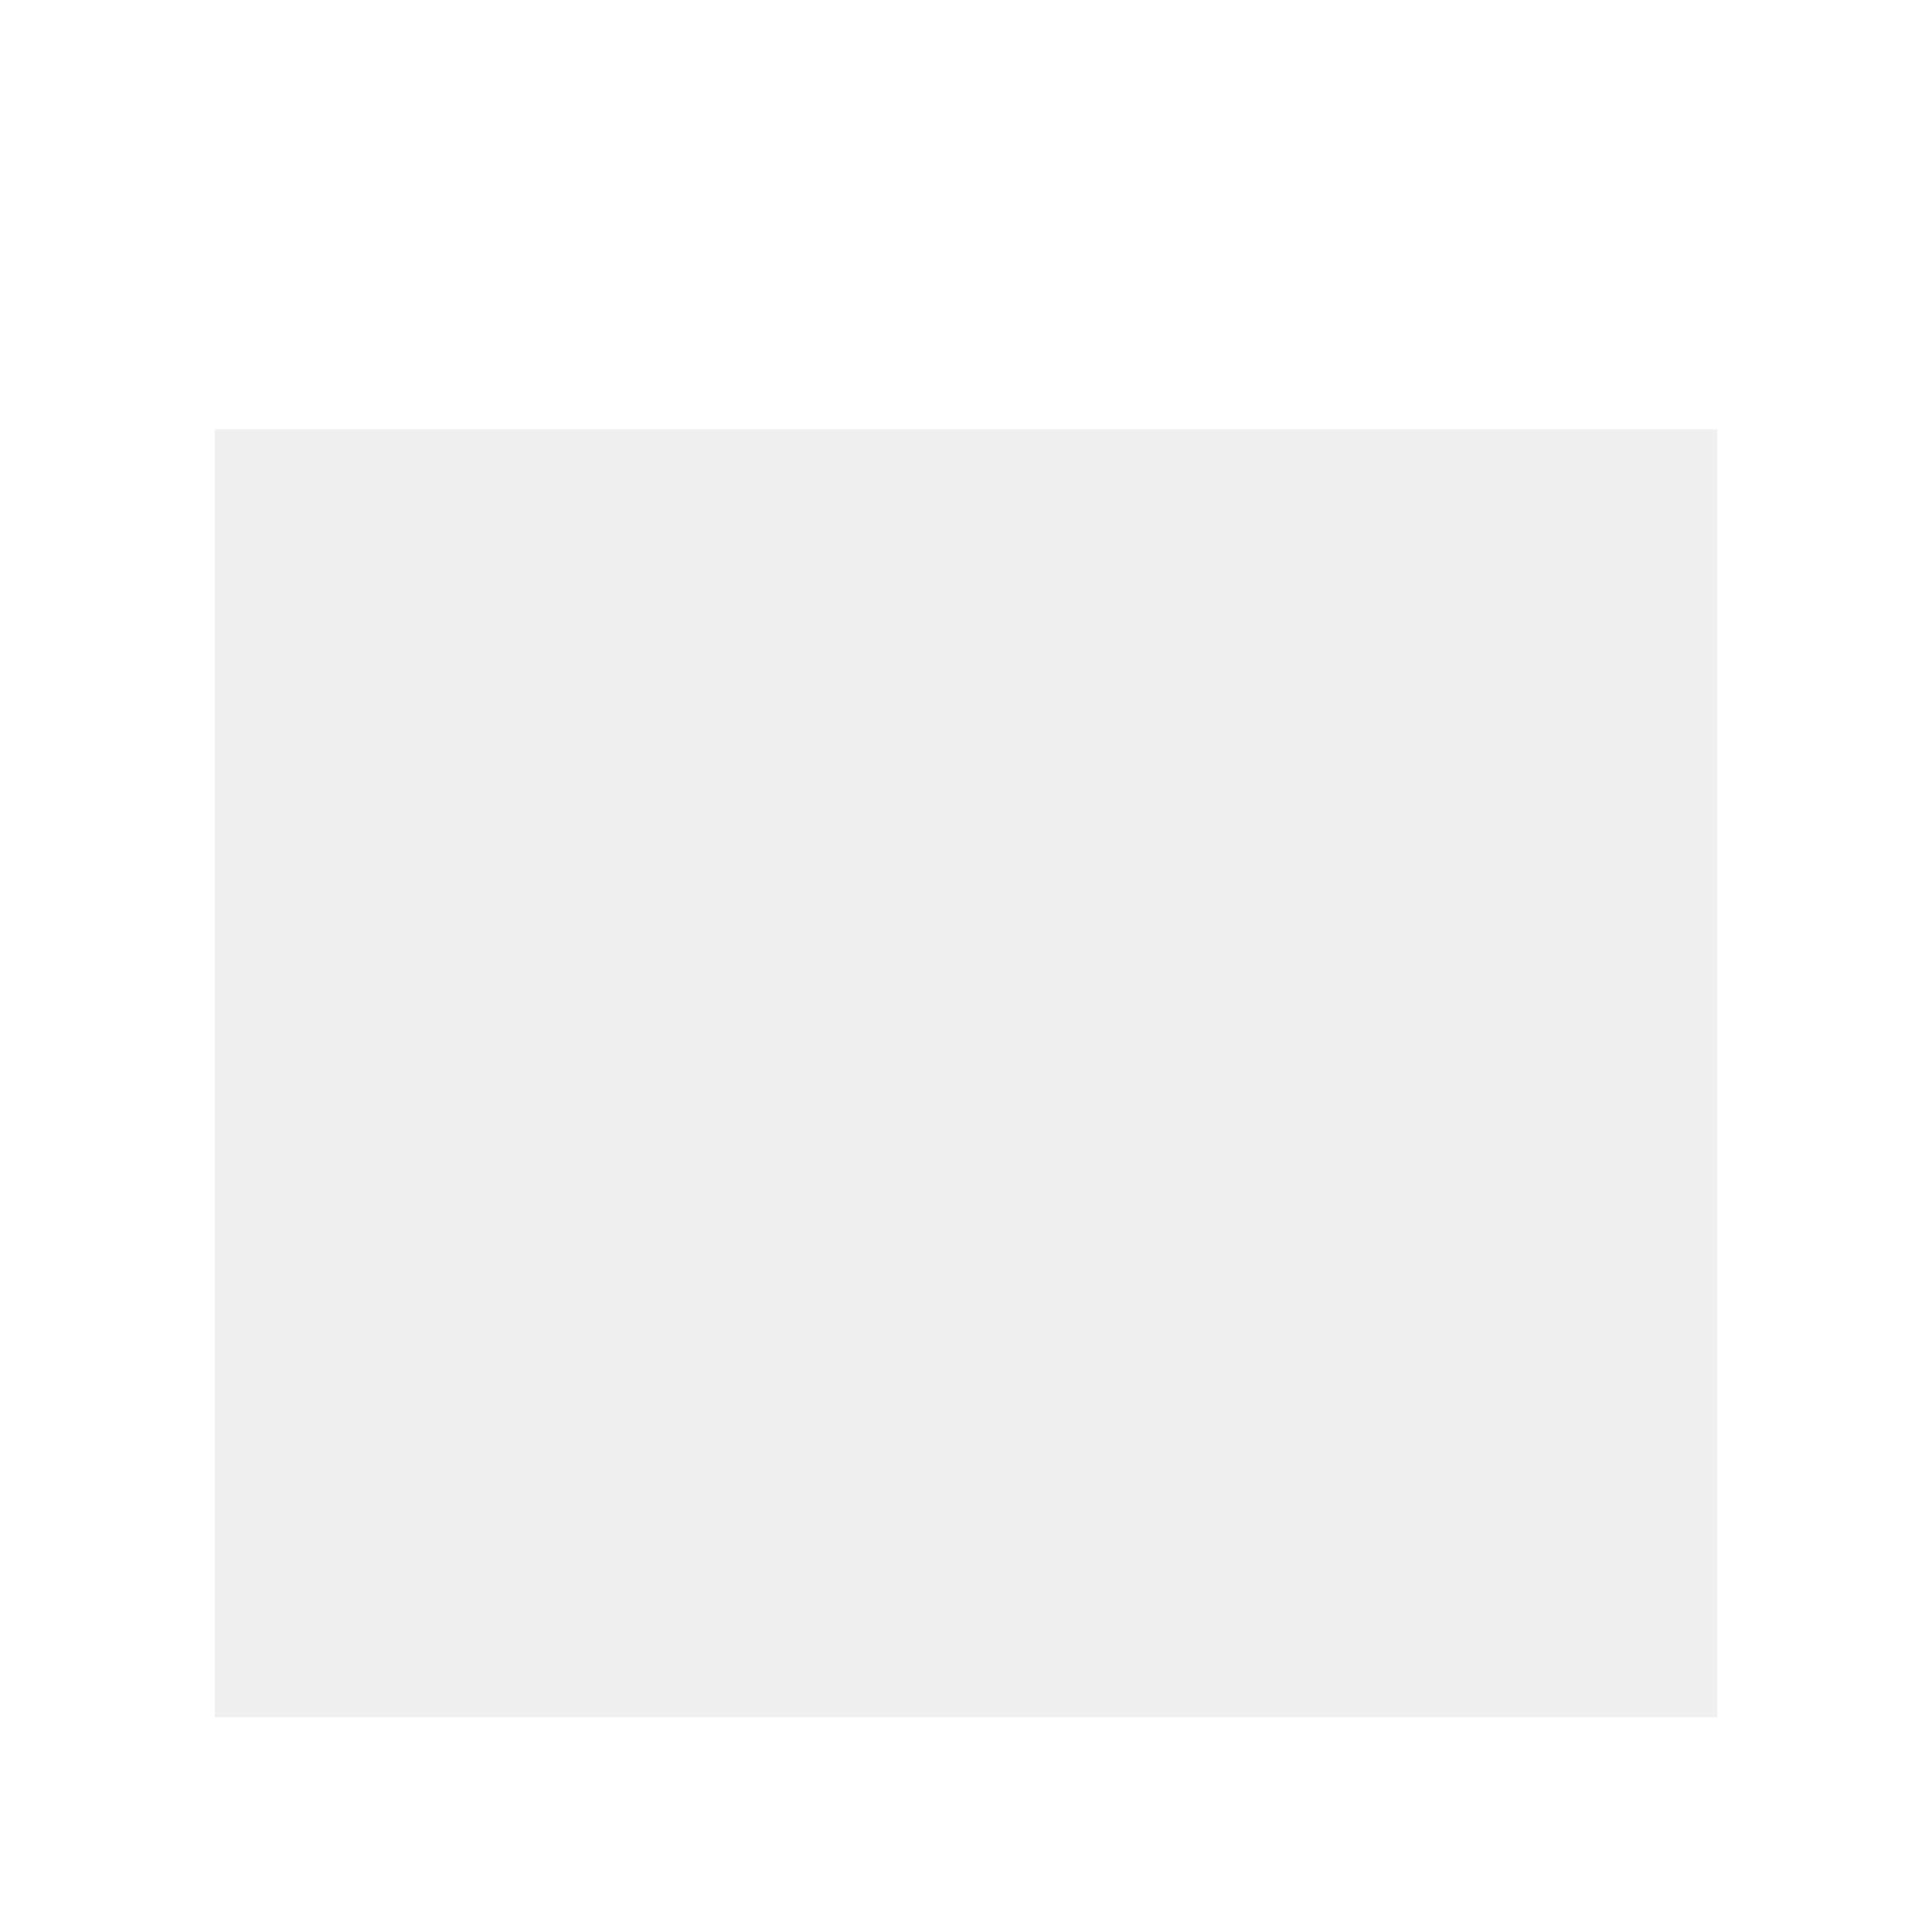
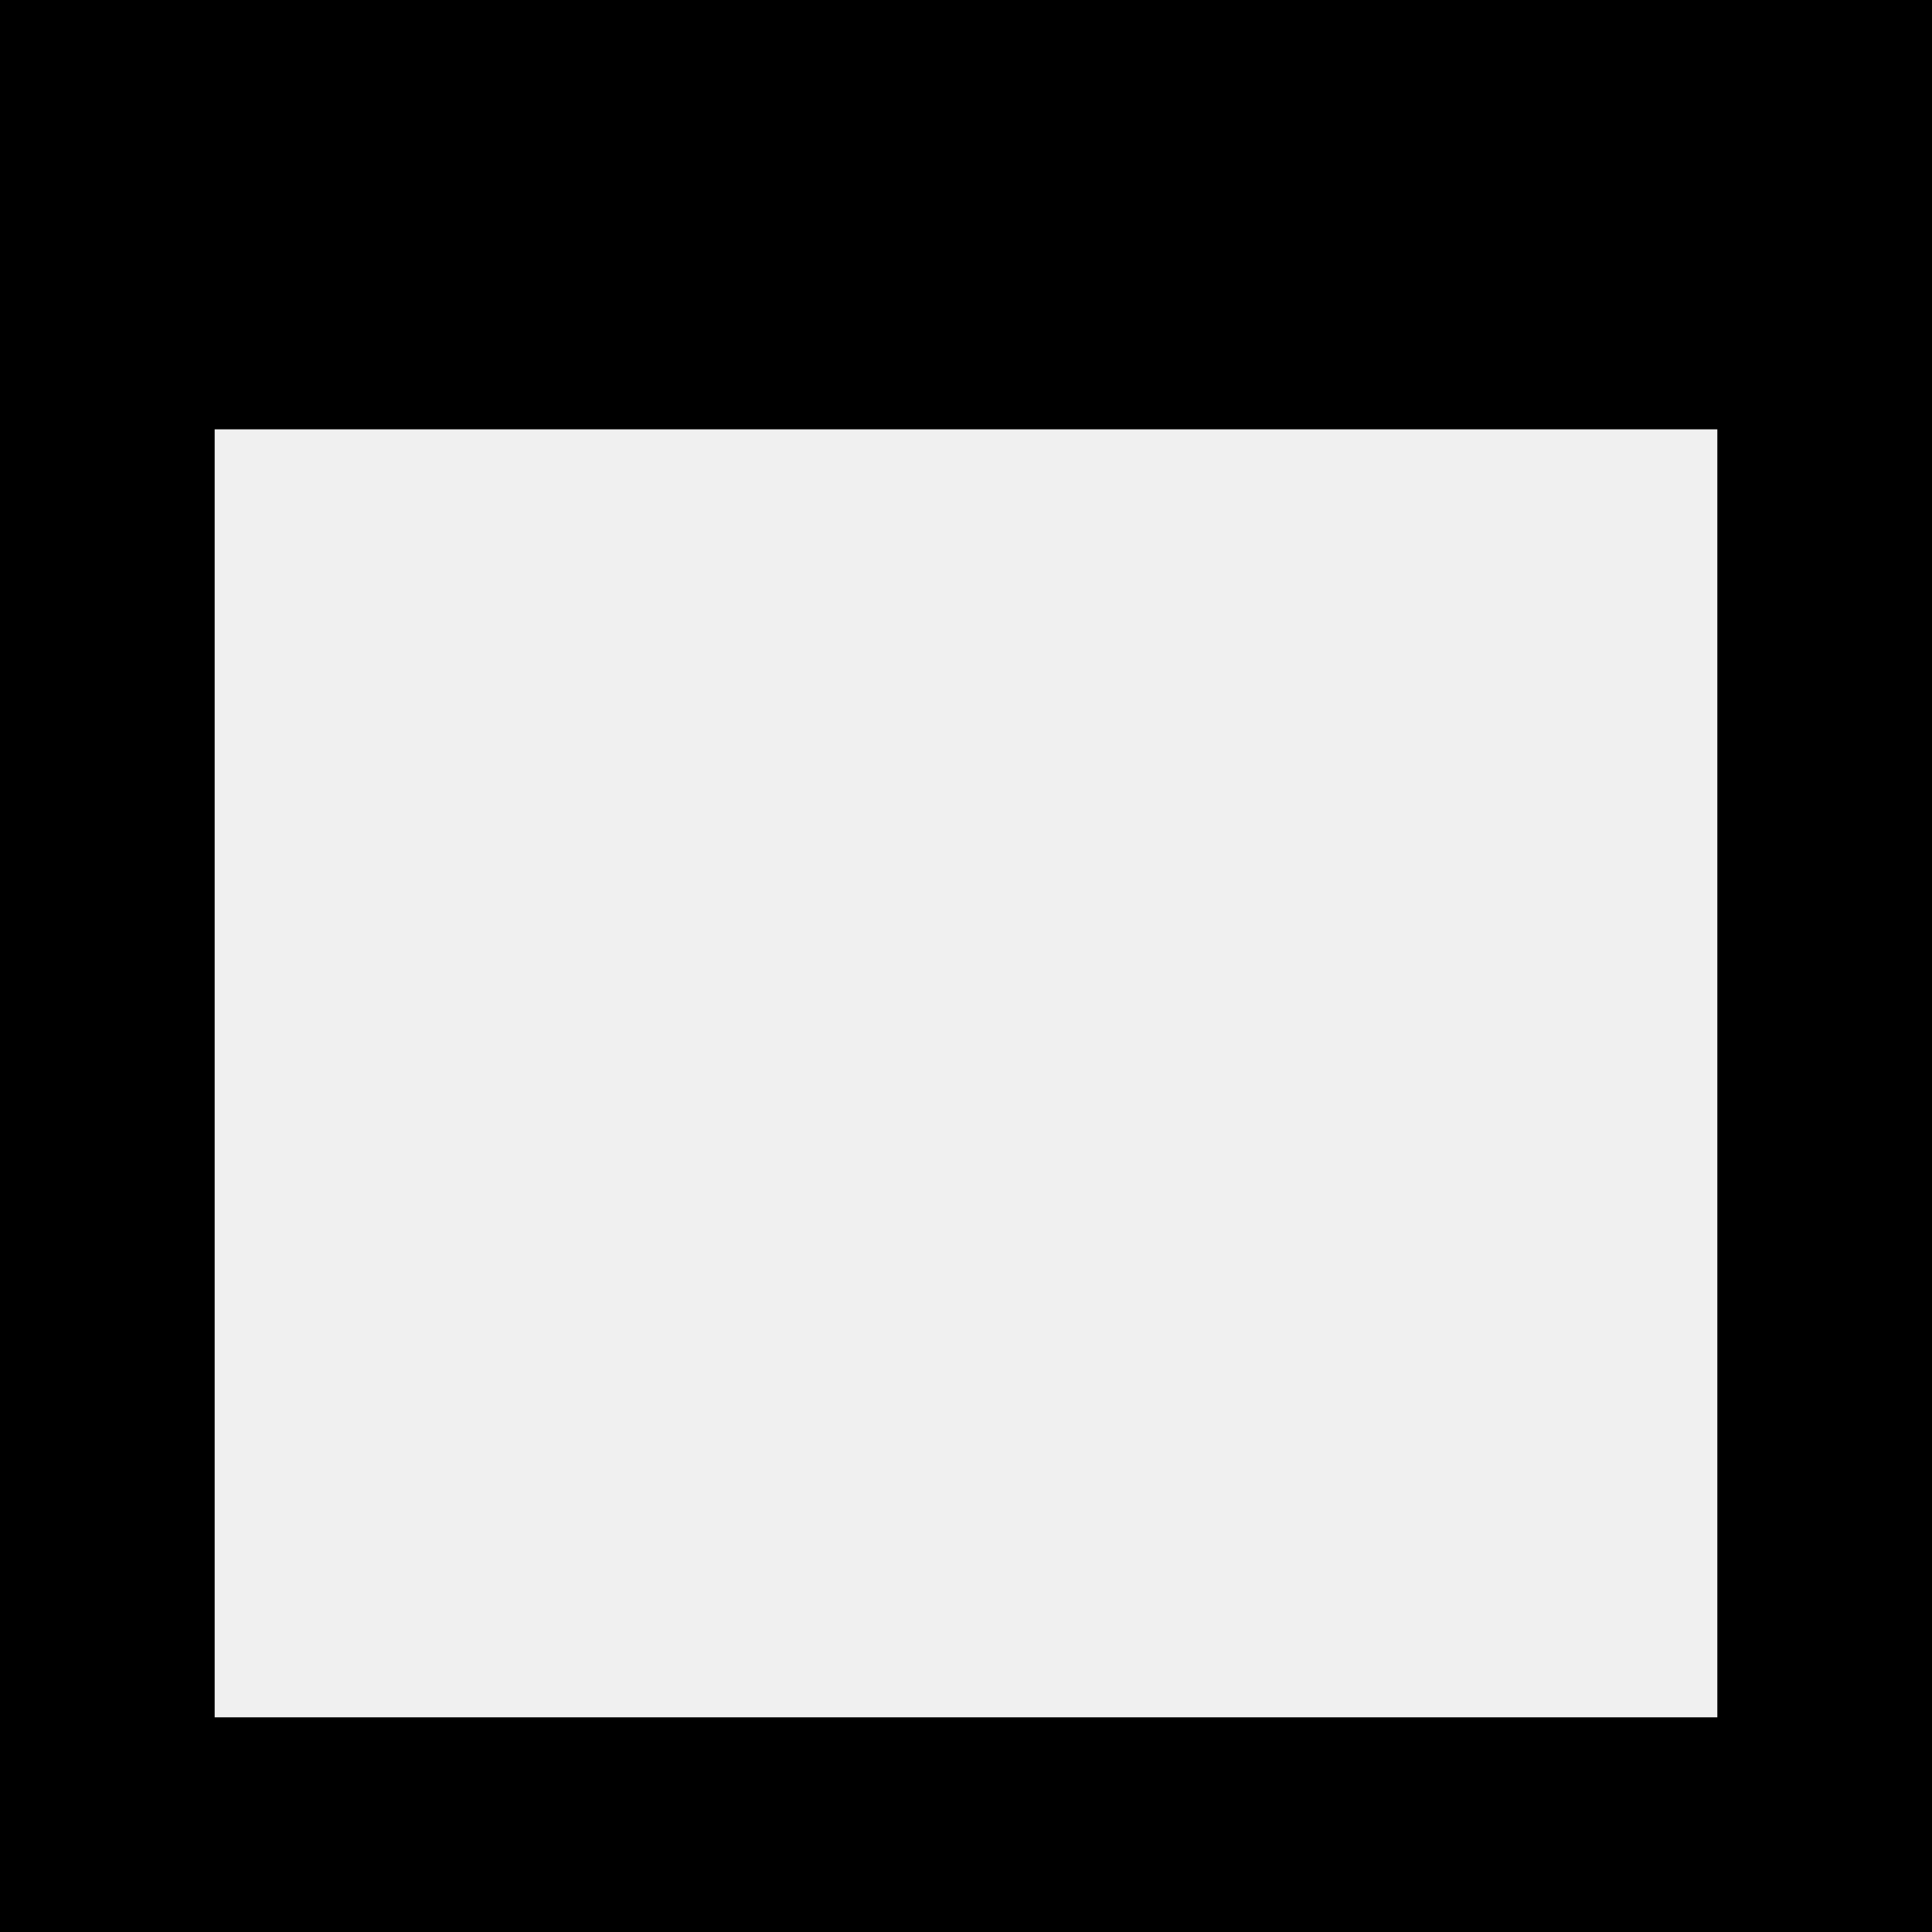
<svg xmlns="http://www.w3.org/2000/svg" width="9" height="9" fill="none">
-   <path fill="#000" fill-rule="evenodd" d="M9 0H0v9h9zM8 2H1v6h7z" clip-rule="evenodd" style="fill:#fff;fill-opacity:1" />
+   <path fill="#000" fill-rule="evenodd" d="M9 0H0v9h9zM8 2H1v6h7z" clip-rule="evenodd" />
</svg>
